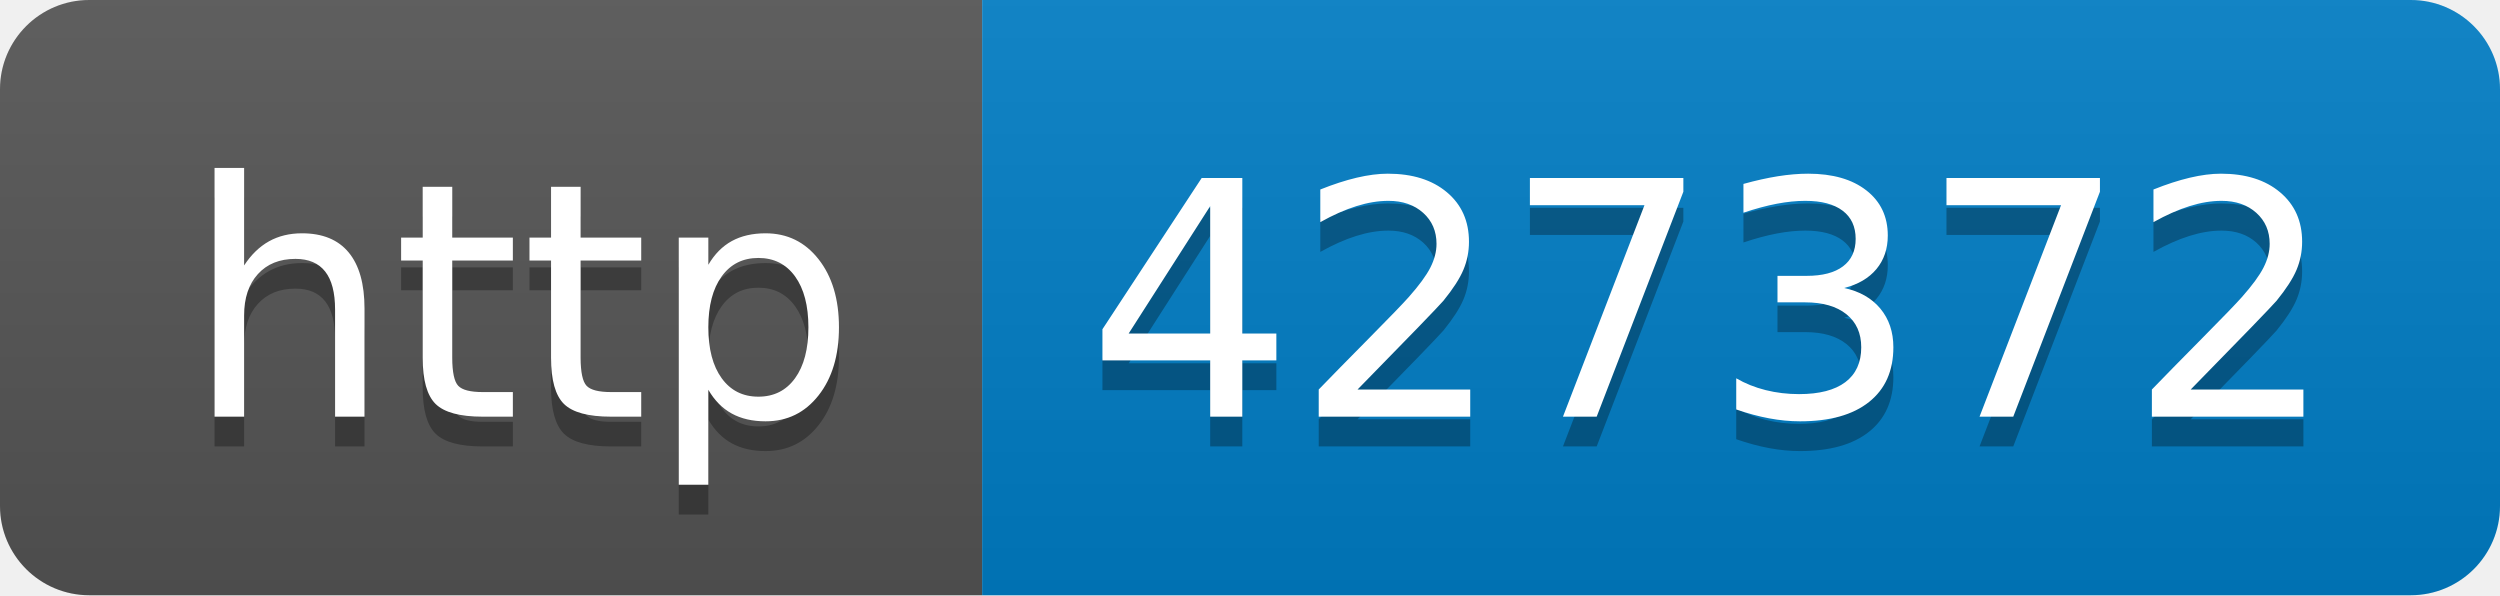
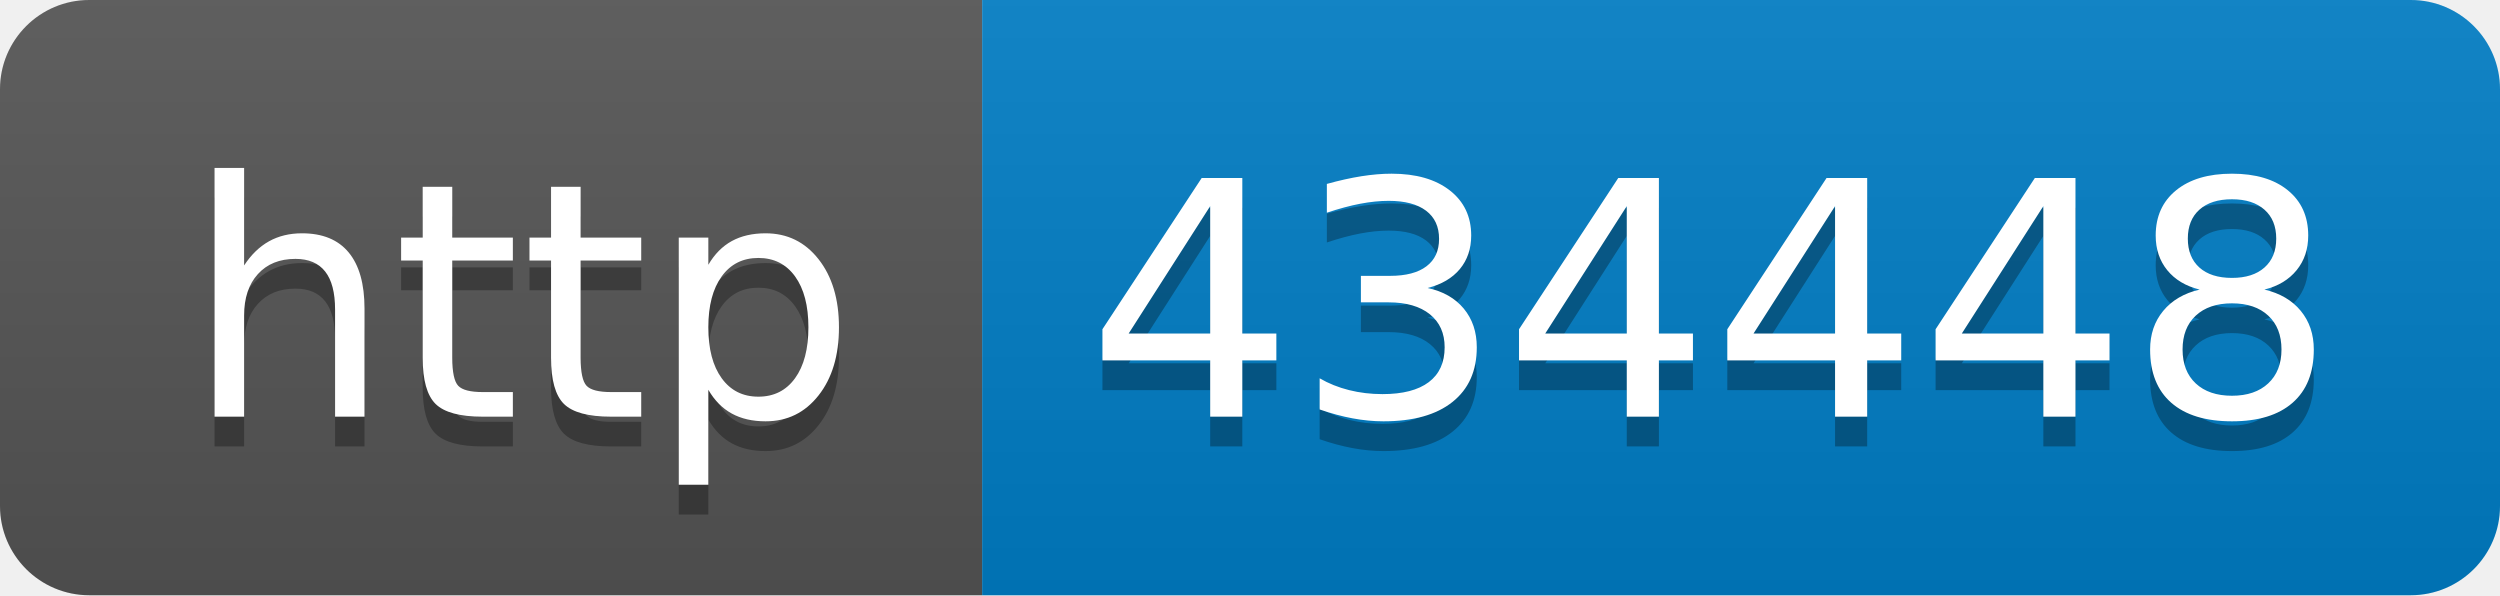
- <svg xmlns="http://www.w3.org/2000/svg" width="84" height="20" role="img" aria-label="http: 427372">
+ <svg xmlns="http://www.w3.org/2000/svg" width="84" height="20" role="img" aria-label="http: 434448">
  <linearGradient id="s" x2="0" y2="100%">
    <stop offset="0" stop-color="#bbb" stop-opacity=".1" />
    <stop offset="1" stop-opacity=".1" />
  </linearGradient>
  <clipPath id="r">
    <rect width="84" height="20" rx="3" fill="#fff" />
  </clipPath>
  <g clip-path="url(#r)">
    <rect width="33" height="20" fill="#555" />
    <rect x="33" width="51" height="20" fill="#007ec6" />
    <rect width="84" height="20" fill="url(#s)" />
  </g>
  <g fill="#fff" text-anchor="middle" font-family="Verdana,Geneva,DejaVu Sans,sans-serif" text-rendering="geometricPrecision" font-size="110">
    <text aria-hidden="true" x="175" y="150" fill="#010101" fill-opacity=".3" transform="scale(.1)" textLength="230">http</text>
    <text x="175" y="140" transform="scale(.1)" fill="#fff" textLength="230">http</text>
-     <text aria-hidden="true" x="575" y="150" fill="#010101" fill-opacity=".3" transform="scale(.1)" textLength="410">427372</text>
-     <text x="575" y="140" transform="scale(.1)" fill="#fff" textLength="410">427372</text>
+     <text aria-hidden="true" x="575" y="150" fill="#010101" fill-opacity=".3" transform="scale(.1)" textLength="410">434448</text>
+     <text x="575" y="140" transform="scale(.1)" fill="#fff" textLength="410">434448</text>
  </g>
</svg>
